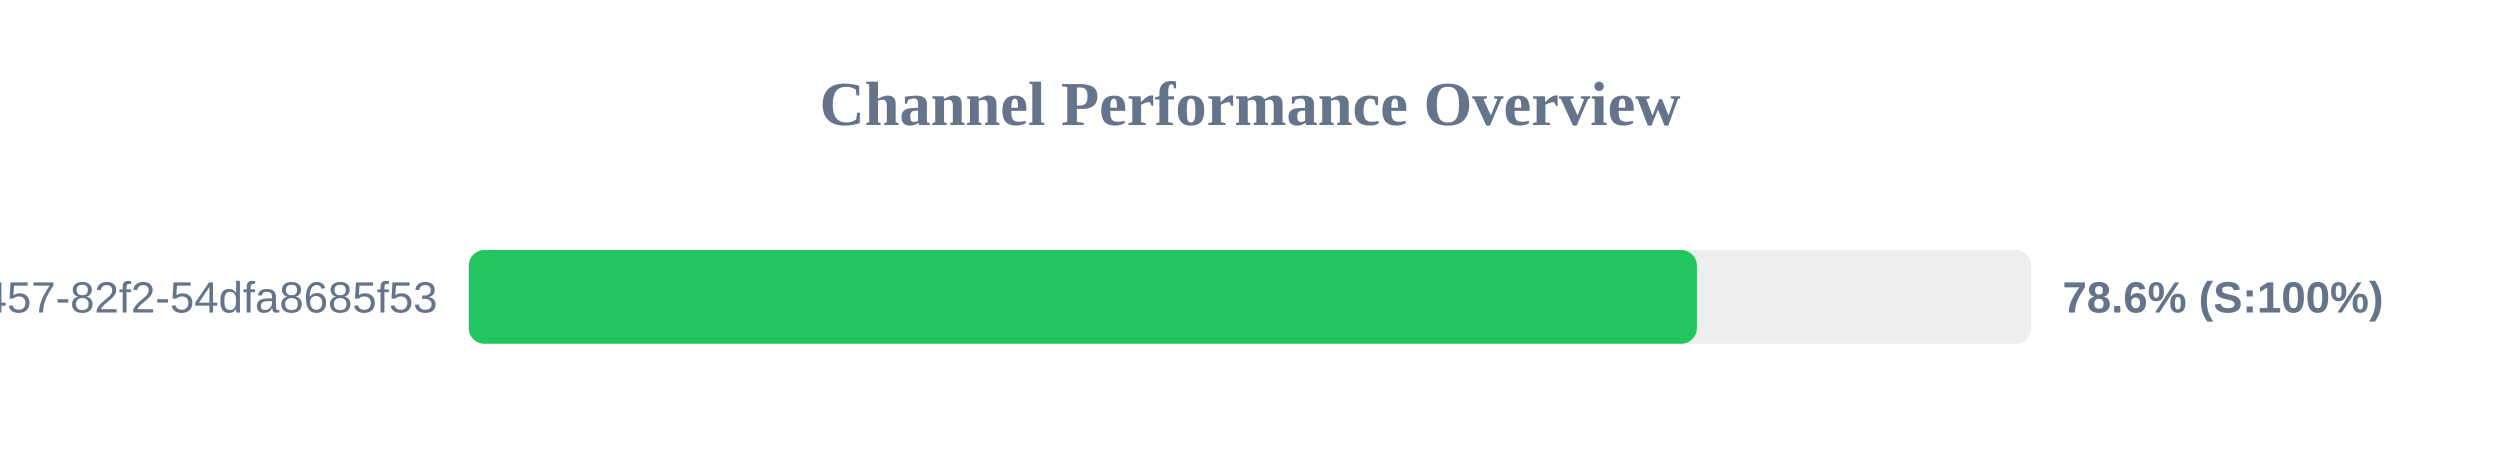
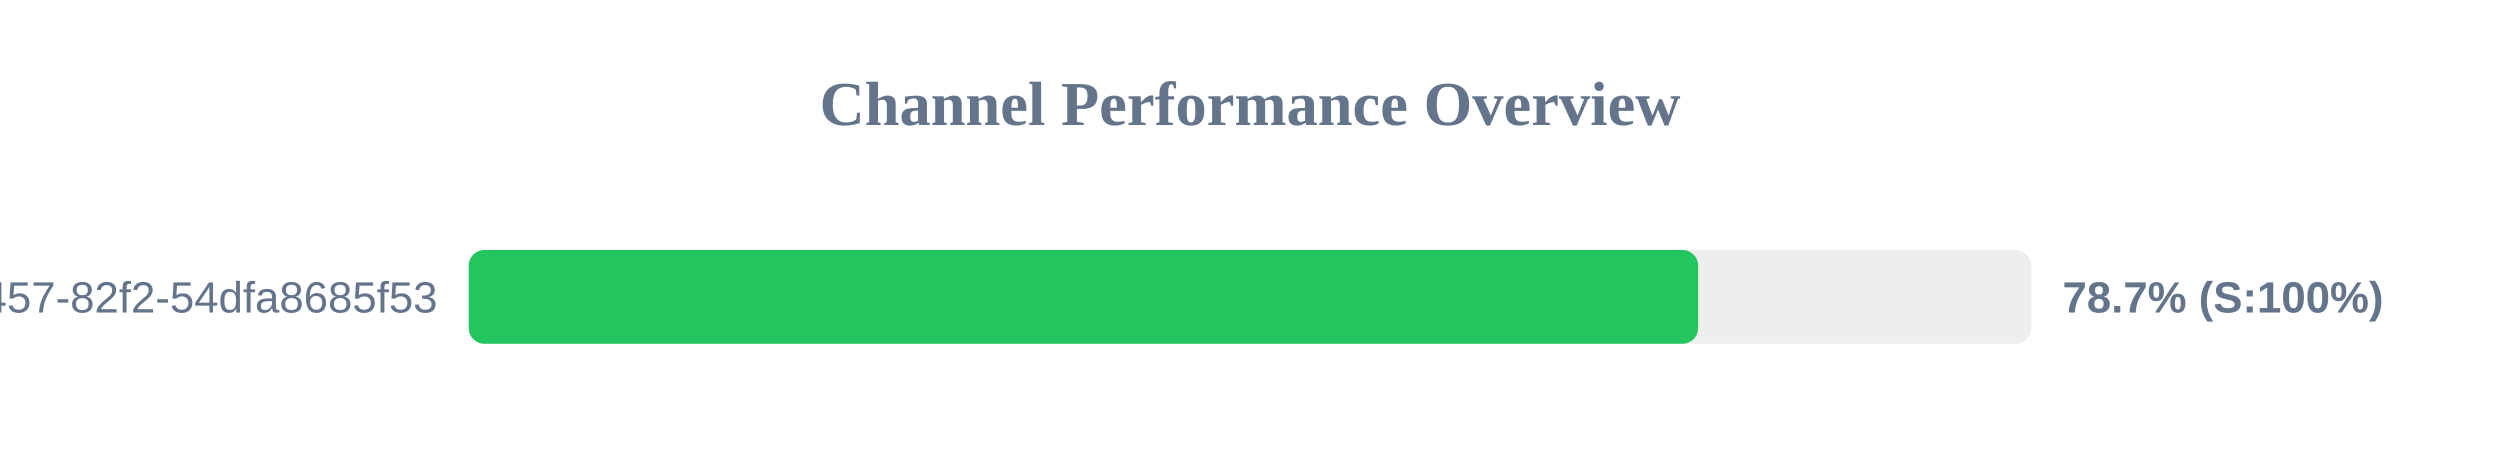
<svg xmlns="http://www.w3.org/2000/svg" width="800" height="150" version="1.1">
  <style>
        .row { font: 14px Arial; fill: #64748b; }
        .score { font: bold 14px Arial; fill: #64748b; }
    </style>
  <text x="400" y="40" text-anchor="middle" font-size="20px" font-weight="bold" fill="#64748b">Channel Performance Overview</text>
  <rect x="150" y="80" width="500" height="30" fill="#eee" rx="5" />
-   <rect x="150" y="80" width="393.0" height="30" fill="#22c55e" rx="5" />
+   <rect x="150" y="80" width="393.4" height="30" fill="#22c55e" rx="5" />
  <text x="140" y="100" text-anchor="end" class="row">?uuid=413c8b50-96bf-4457-82f2-54dfa8685f53</text>
-   <text x="660" y="100" text-anchor="start" class="score">78.6% (S:100%)</text>
+   <text x="660" y="100" text-anchor="start" class="score">78.7% (S:100%)</text>
</svg>
